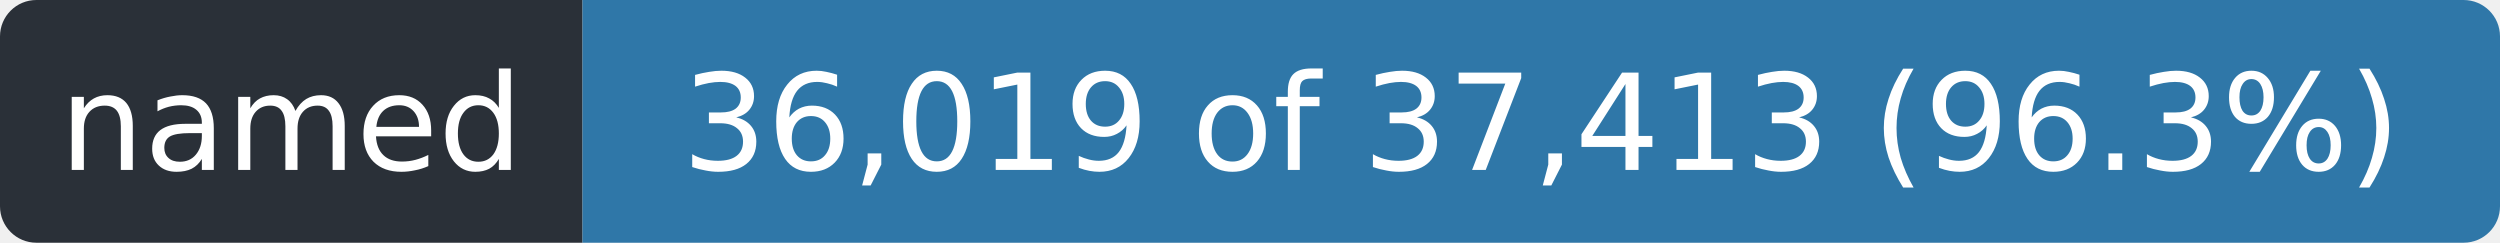
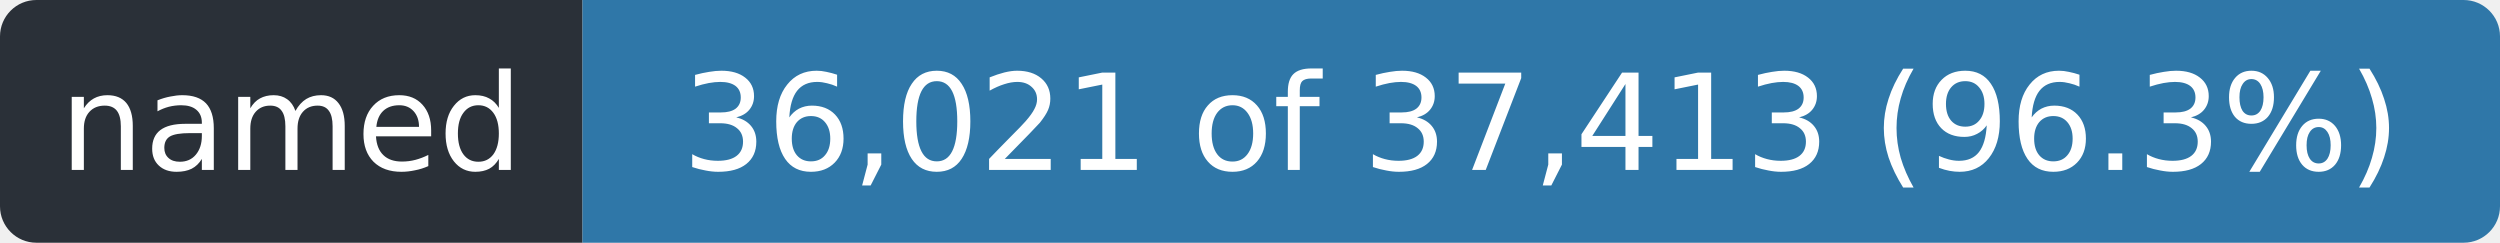
- <svg xmlns="http://www.w3.org/2000/svg" width="206" height="20" role="img" aria-label="named: 36,019 of 37,413 (96.3%)">
+ <svg xmlns="http://www.w3.org/2000/svg" width="206" height="20" role="img" aria-label="named: 36,021 of 37,413 (96.3%)">
  <clipPath id="r">
    <rect width="206" height="20" rx="3" />
  </clipPath>
  <g clip-path="url(#r)">
    <rect width="48" height="20" fill="#2a3038" />
    <rect x="48" width="158" height="20" fill="#2f77a8" />
  </g>
  <g fill="#fff" font-family="Verdana,Geneva,DejaVu Sans,sans-serif" font-size="11" text-anchor="middle">
    <text x="24.0" y="14" textLength="36">named</text>
-     <text x="127.0" y="14" textLength="146">36,019 of 37,413 (96.3%)</text>
+     <text x="127.0" y="14" textLength="146">36,021 of 37,413 (96.3%)</text>
  </g>
</svg>
